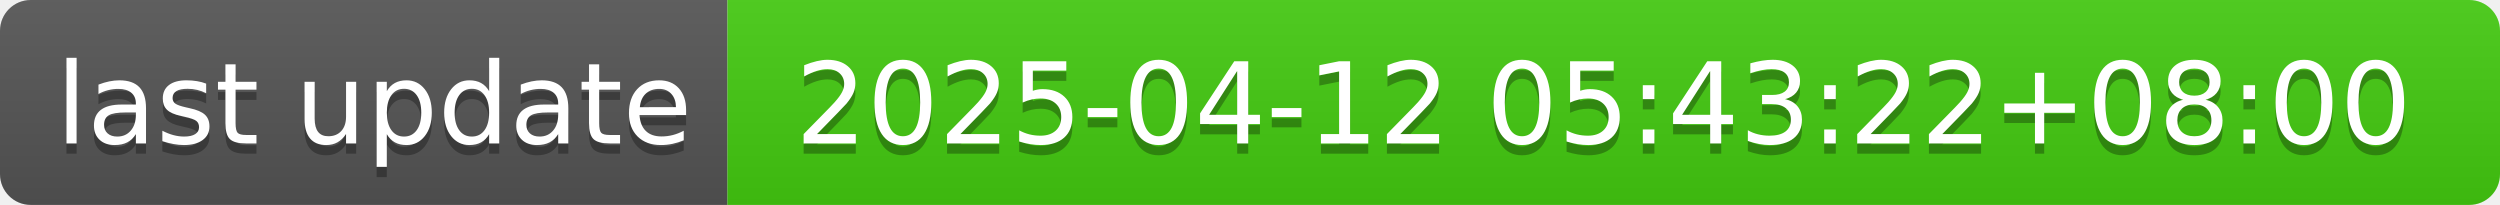
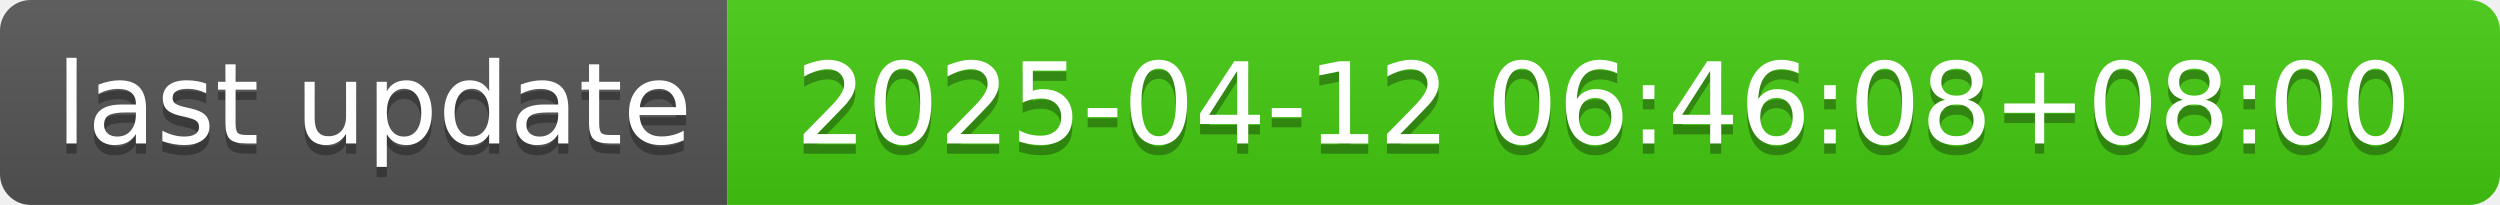
- <svg xmlns="http://www.w3.org/2000/svg" width="244" height="20" role="img" aria-label="last update: 2025-04-12 05:43:22+08:00">
+ <svg xmlns="http://www.w3.org/2000/svg" width="244" height="20" role="img" aria-label="last update: 2025-04-12 06:46:08+08:00">
  <linearGradient id="s" x2="0" y2="100%">
    <stop offset="0" stop-color="#bbb" stop-opacity=".1" />
    <stop offset="1" stop-opacity=".1" />
  </linearGradient>
  <clipPath id="r">
    <rect width="244" height="20" rx="3" fill="#fff" />
  </clipPath>
  <g clip-path="url(#r)">
    <rect width="71" height="20" fill="#555" />
    <rect x="71" width="173" height="20" fill="#4c1" />
    <rect width="244" height="20" fill="url(#s)" />
  </g>
  <g fill="#fff" text-anchor="middle" font-family="Verdana,Geneva,DejaVu Sans,sans-serif" text-rendering="geometricPrecision" font-size="110">
    <text aria-hidden="true" x="365" y="150" fill="#010101" fill-opacity=".3" transform="scale(.1)" textLength="610">last update</text>
    <text x="365" y="140" transform="scale(.1)" fill="#fff" textLength="610">last update</text>
-     <text aria-hidden="true" x="1565" y="150" fill="#010101" fill-opacity=".3" transform="scale(.1)" textLength="1630">2025-04-12 05:43:22+08:00</text>
-     <text x="1565" y="140" transform="scale(.1)" fill="#fff" textLength="1630">2025-04-12 05:43:22+08:00</text>
+     <text aria-hidden="true" x="1565" y="150" fill="#010101" fill-opacity=".3" transform="scale(.1)" textLength="1630">2025-04-12 06:46:08+08:00</text>
+     <text x="1565" y="140" transform="scale(.1)" fill="#fff" textLength="1630">2025-04-12 06:46:08+08:00</text>
  </g>
</svg>
